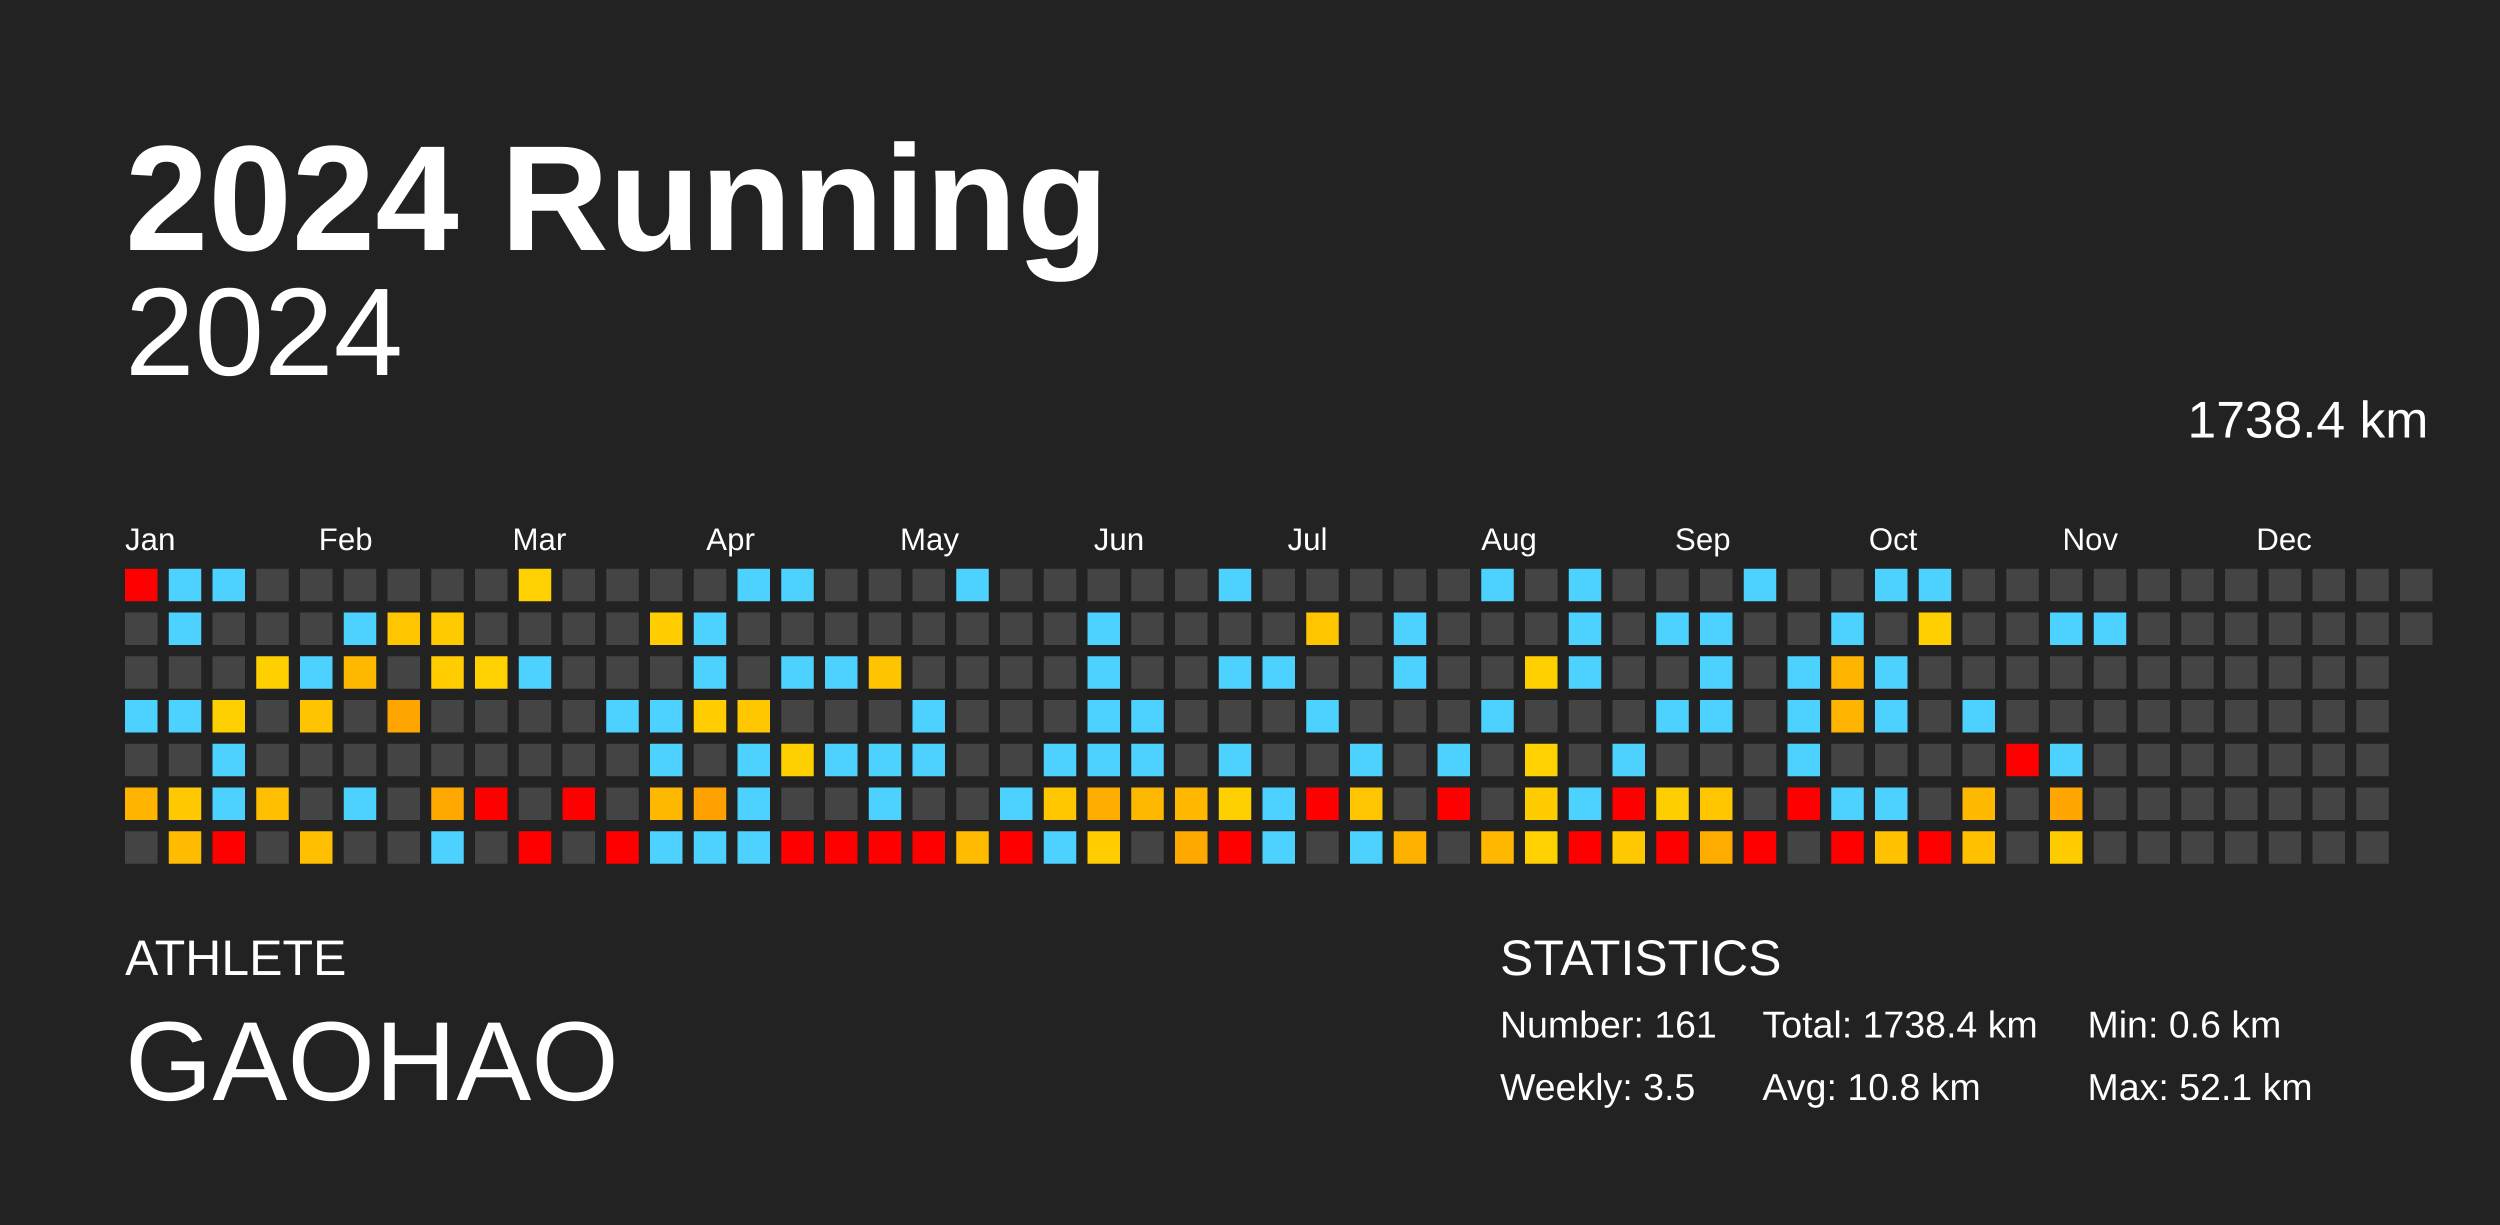
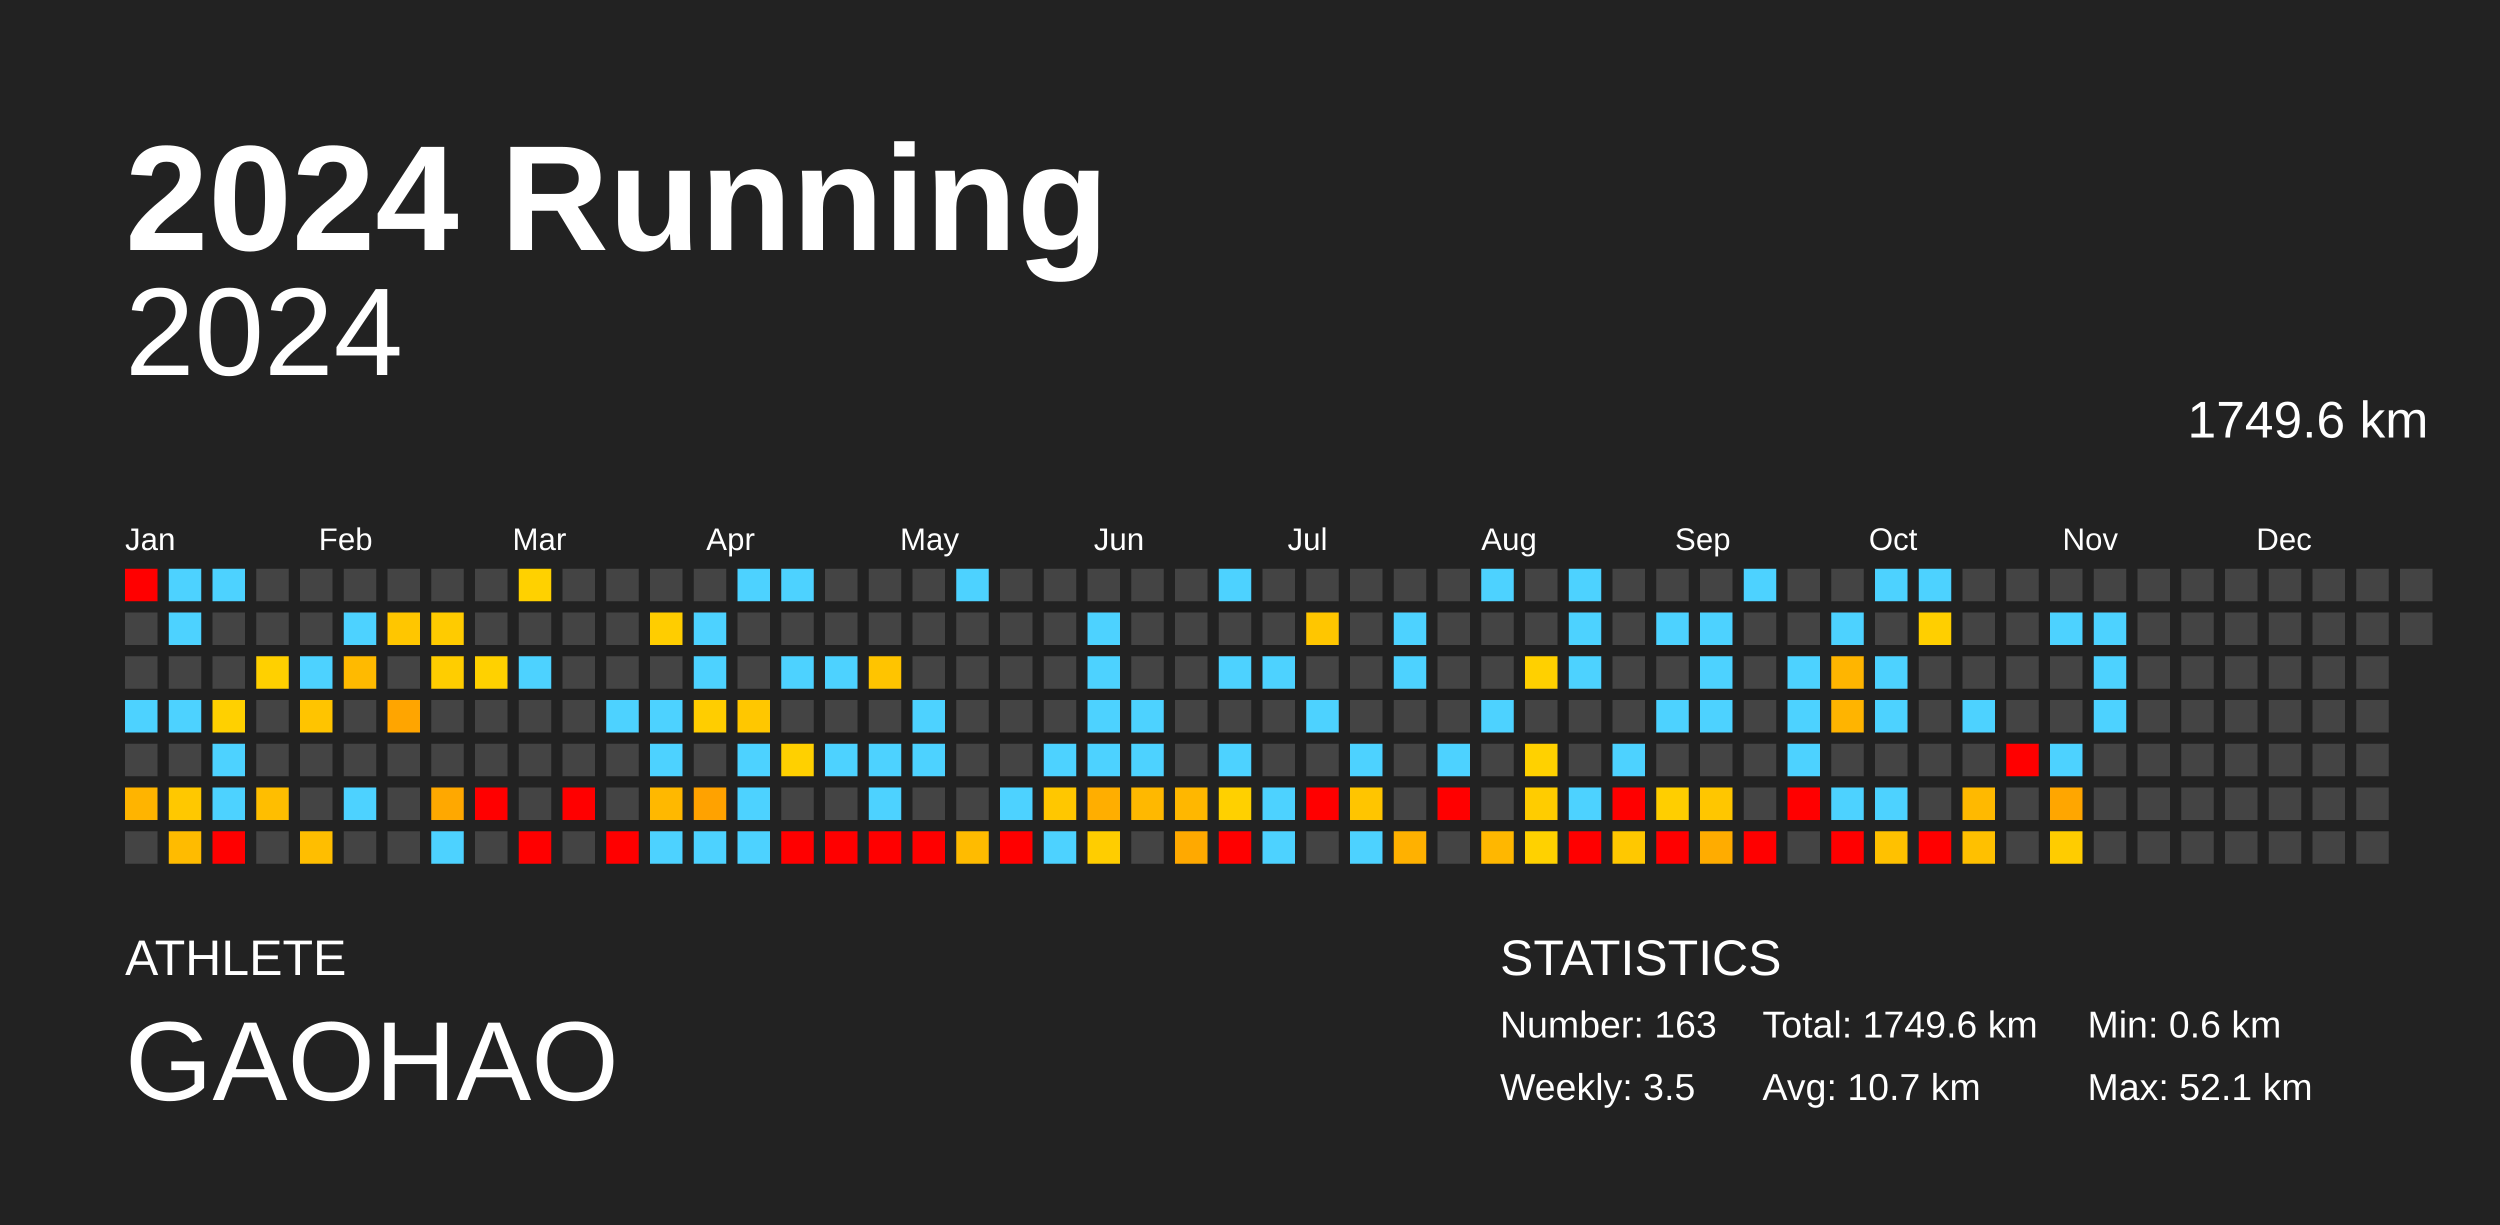
<svg xmlns="http://www.w3.org/2000/svg" baseProfile="full" height="98mm" version="1.1" viewBox="0,0,200,98" width="200mm">
  <defs />
  <rect fill="#222222" height="98" width="200" x="0" y="0" />
  <text fill="#FFFFFF" style="font-size:12px; font-family:Arial; font-weight:bold;" x="10" y="20">2024 Running</text>
  <text fill="#FFFFFF" style="font-size:4px; font-family:Arial" x="10" y="78">ATHLETE</text>
  <text fill="#FFFFFF" style="font-size:9px; font-family:Arial" x="10" y="88">GAOHAO</text>
  <text fill="#FFFFFF" style="font-size:4px; font-family:Arial" x="120" y="78">STATISTICS</text>
-   <text fill="#FFFFFF" style="font-size:3px; font-family:Arial" x="120" y="83">Number: 161</text>
+   <text fill="#FFFFFF" style="font-size:3px; font-family:Arial" x="120" y="83">Number: 163</text>
  <text fill="#FFFFFF" style="font-size:3px; font-family:Arial" x="120" y="88">Weekly: 3.5</text>
-   <text fill="#FFFFFF" style="font-size:3px; font-family:Arial" x="141" y="83">Total: 1738.4 km</text>
-   <text fill="#FFFFFF" style="font-size:3px; font-family:Arial" x="141" y="88">Avg: 10.8 km</text>
+   <text fill="#FFFFFF" style="font-size:3px; font-family:Arial" x="141" y="83">Total: 1749.6 km</text>
+   <text fill="#FFFFFF" style="font-size:3px; font-family:Arial" x="141" y="88">Avg: 10.7 km</text>
  <text fill="#FFFFFF" style="font-size:3px; font-family:Arial" x="167" y="83">Min: 0.6 km</text>
  <text fill="#FFFFFF" style="font-size:3px; font-family:Arial" x="167" y="88">Max: 52.1 km</text>
  <text alignment-baseline="hanging" fill="#FFFFFF" style="font-size:10.0px; font-family:Arial;" x="10" y="30">2024</text>
-   <text alignment-baseline="hanging" fill="#FFFFFF" style="font-size:4.125px; font-family:Arial;" x="175" y="35">1738.4 km</text>
+   <text alignment-baseline="hanging" fill="#FFFFFF" style="font-size:4.125px; font-family:Arial;" x="175" y="35">1749.6 km</text>
  <text fill="#FFFFFF" style="font-size:2.5px; font-family:Arial" x="10.0" y="44">Jan</text>
  <text fill="#FFFFFF" style="font-size:2.5px; font-family:Arial" x="25.5" y="44">Feb</text>
  <text fill="#FFFFFF" style="font-size:2.5px; font-family:Arial" x="41.0" y="44">Mar</text>
  <text fill="#FFFFFF" style="font-size:2.5px; font-family:Arial" x="56.5" y="44">Apr</text>
  <text fill="#FFFFFF" style="font-size:2.5px; font-family:Arial" x="72.0" y="44">May</text>
  <text fill="#FFFFFF" style="font-size:2.5px; font-family:Arial" x="87.5" y="44">Jun</text>
  <text fill="#FFFFFF" style="font-size:2.5px; font-family:Arial" x="103.0" y="44">Jul</text>
  <text fill="#FFFFFF" style="font-size:2.5px; font-family:Arial" x="118.5" y="44">Aug</text>
  <text fill="#FFFFFF" style="font-size:2.5px; font-family:Arial" x="134.0" y="44">Sep</text>
  <text fill="#FFFFFF" style="font-size:2.5px; font-family:Arial" x="149.5" y="44">Oct</text>
  <text fill="#FFFFFF" style="font-size:2.5px; font-family:Arial" x="165.0" y="44">Nov</text>
  <text fill="#FFFFFF" style="font-size:2.5px; font-family:Arial" x="180.5" y="44">Dec</text>
  <rect fill="red" height="2.6" width="2.6" x="10.0" y="45.5" />
  <rect fill="#444444" height="2.6" width="2.6" x="10.0" y="49.0" />
  <rect fill="#444444" height="2.6" width="2.6" x="10.0" y="52.5" />
  <rect fill="#4dd2ff" height="2.6" width="2.6" x="10.0" y="56.0" />
  <rect fill="#444444" height="2.6" width="2.6" x="10.0" y="59.5" />
  <rect fill="#ffb400" height="2.6" width="2.6" x="10.0" y="63.0" />
  <rect fill="#444444" height="2.6" width="2.6" x="10.0" y="66.5" />
  <rect fill="#4dd2ff" height="2.6" width="2.6" x="13.5" y="45.5" />
  <rect fill="#4dd2ff" height="2.6" width="2.6" x="13.5" y="49.0" />
  <rect fill="#444444" height="2.6" width="2.6" x="13.5" y="52.5" />
  <rect fill="#4dd2ff" height="2.6" width="2.6" x="13.5" y="56.0" />
  <rect fill="#444444" height="2.6" width="2.6" x="13.5" y="59.5" />
  <rect fill="#ffc800" height="2.6" width="2.6" x="13.5" y="63.0" />
  <rect fill="#ffbb00" height="2.6" width="2.6" x="13.5" y="66.5" />
  <rect fill="#4dd2ff" height="2.6" width="2.6" x="17.0" y="45.5" />
  <rect fill="#444444" height="2.6" width="2.6" x="17.0" y="49.0" />
  <rect fill="#444444" height="2.6" width="2.6" x="17.0" y="52.5" />
  <rect fill="#ffd000" height="2.6" width="2.6" x="17.0" y="56.0" />
  <rect fill="#4dd2ff" height="2.6" width="2.6" x="17.0" y="59.5" />
  <rect fill="#4dd2ff" height="2.6" width="2.6" x="17.0" y="63.0" />
  <rect fill="red" height="2.6" width="2.6" x="17.0" y="66.5" />
  <rect fill="#444444" height="2.6" width="2.6" x="20.5" y="45.5" />
  <rect fill="#444444" height="2.6" width="2.6" x="20.5" y="49.0" />
  <rect fill="#ffd000" height="2.6" width="2.6" x="20.5" y="52.5" />
  <rect fill="#444444" height="2.6" width="2.6" x="20.5" y="56.0" />
  <rect fill="#444444" height="2.6" width="2.6" x="20.5" y="59.5" />
  <rect fill="#ffbe00" height="2.6" width="2.6" x="20.5" y="63.0" />
  <rect fill="#444444" height="2.6" width="2.6" x="20.5" y="66.5" />
  <rect fill="#444444" height="2.6" width="2.6" x="24.0" y="45.5" />
  <rect fill="#444444" height="2.6" width="2.6" x="24.0" y="49.0" />
  <rect fill="#4dd2ff" height="2.6" width="2.6" x="24.0" y="52.5" />
  <rect fill="#ffc400" height="2.6" width="2.6" x="24.0" y="56.0" />
  <rect fill="#444444" height="2.6" width="2.6" x="24.0" y="59.5" />
  <rect fill="#444444" height="2.6" width="2.6" x="24.0" y="63.0" />
  <rect fill="#ffbe00" height="2.6" width="2.6" x="24.0" y="66.5" />
  <rect fill="#444444" height="2.6" width="2.6" x="27.5" y="45.5" />
  <rect fill="#4dd2ff" height="2.6" width="2.6" x="27.5" y="49.0" />
  <rect fill="#ffba00" height="2.6" width="2.6" x="27.5" y="52.5" />
  <rect fill="#444444" height="2.6" width="2.6" x="27.5" y="56.0" />
  <rect fill="#444444" height="2.6" width="2.6" x="27.5" y="59.5" />
  <rect fill="#4dd2ff" height="2.6" width="2.6" x="27.5" y="63.0" />
  <rect fill="#444444" height="2.6" width="2.6" x="27.5" y="66.5" />
  <rect fill="#444444" height="2.6" width="2.6" x="31.0" y="45.5" />
  <rect fill="#ffc600" height="2.6" width="2.6" x="31.0" y="49.0" />
  <rect fill="#444444" height="2.6" width="2.6" x="31.0" y="52.5" />
  <rect fill="#ffa500" height="2.6" width="2.6" x="31.0" y="56.0" />
  <rect fill="#444444" height="2.6" width="2.6" x="31.0" y="59.5" />
  <rect fill="#444444" height="2.6" width="2.6" x="31.0" y="63.0" />
  <rect fill="#444444" height="2.6" width="2.6" x="31.0" y="66.5" />
  <rect fill="#444444" height="2.6" width="2.6" x="34.5" y="45.5" />
  <rect fill="#ffcb00" height="2.6" width="2.6" x="34.5" y="49.0" />
  <rect fill="#ffcd00" height="2.6" width="2.6" x="34.5" y="52.5" />
  <rect fill="#444444" height="2.6" width="2.6" x="34.5" y="56.0" />
  <rect fill="#444444" height="2.6" width="2.6" x="34.5" y="59.5" />
  <rect fill="#ffa800" height="2.6" width="2.6" x="34.5" y="63.0" />
  <rect fill="#4dd2ff" height="2.6" width="2.6" x="34.5" y="66.5" />
  <rect fill="#444444" height="2.6" width="2.6" x="38.0" y="45.5" />
  <rect fill="#444444" height="2.6" width="2.6" x="38.0" y="49.0" />
  <rect fill="#ffd100" height="2.6" width="2.6" x="38.0" y="52.5" />
  <rect fill="#444444" height="2.6" width="2.6" x="38.0" y="56.0" />
  <rect fill="#444444" height="2.6" width="2.6" x="38.0" y="59.5" />
  <rect fill="red" height="2.6" width="2.6" x="38.0" y="63.0" />
  <rect fill="#444444" height="2.6" width="2.6" x="38.0" y="66.5" />
  <rect fill="#ffd100" height="2.6" width="2.6" x="41.5" y="45.5" />
  <rect fill="#444444" height="2.6" width="2.6" x="41.5" y="49.0" />
  <rect fill="#4dd2ff" height="2.6" width="2.6" x="41.5" y="52.5" />
  <rect fill="#444444" height="2.6" width="2.6" x="41.5" y="56.0" />
  <rect fill="#444444" height="2.6" width="2.6" x="41.5" y="59.5" />
  <rect fill="#444444" height="2.6" width="2.6" x="41.5" y="63.0" />
  <rect fill="red" height="2.6" width="2.6" x="41.5" y="66.5" />
  <rect fill="#444444" height="2.6" width="2.6" x="45.0" y="45.5" />
  <rect fill="#444444" height="2.6" width="2.6" x="45.0" y="49.0" />
  <rect fill="#444444" height="2.6" width="2.6" x="45.0" y="52.5" />
  <rect fill="#444444" height="2.6" width="2.6" x="45.0" y="56.0" />
  <rect fill="#444444" height="2.6" width="2.6" x="45.0" y="59.5" />
  <rect fill="red" height="2.6" width="2.6" x="45.0" y="63.0" />
  <rect fill="#444444" height="2.6" width="2.6" x="45.0" y="66.5" />
  <rect fill="#444444" height="2.6" width="2.6" x="48.5" y="45.5" />
  <rect fill="#444444" height="2.6" width="2.6" x="48.5" y="49.0" />
  <rect fill="#444444" height="2.6" width="2.6" x="48.5" y="52.5" />
  <rect fill="#4dd2ff" height="2.6" width="2.6" x="48.5" y="56.0" />
  <rect fill="#444444" height="2.6" width="2.6" x="48.5" y="59.5" />
  <rect fill="#444444" height="2.6" width="2.6" x="48.5" y="63.0" />
  <rect fill="red" height="2.6" width="2.6" x="48.5" y="66.5" />
  <rect fill="#444444" height="2.6" width="2.6" x="52.0" y="45.5" />
  <rect fill="#ffcd00" height="2.6" width="2.6" x="52.0" y="49.0" />
  <rect fill="#444444" height="2.6" width="2.6" x="52.0" y="52.5" />
  <rect fill="#4dd2ff" height="2.6" width="2.6" x="52.0" y="56.0" />
  <rect fill="#4dd2ff" height="2.6" width="2.6" x="52.0" y="59.5" />
  <rect fill="#ffb800" height="2.6" width="2.6" x="52.0" y="63.0" />
  <rect fill="#4dd2ff" height="2.6" width="2.6" x="52.0" y="66.5" />
  <rect fill="#444444" height="2.6" width="2.6" x="55.5" y="45.5" />
  <rect fill="#4dd2ff" height="2.6" width="2.6" x="55.5" y="49.0" />
  <rect fill="#4dd2ff" height="2.6" width="2.6" x="55.5" y="52.5" />
  <rect fill="#ffcd00" height="2.6" width="2.6" x="55.5" y="56.0" />
  <rect fill="#444444" height="2.6" width="2.6" x="55.5" y="59.5" />
  <rect fill="#ffa200" height="2.6" width="2.6" x="55.5" y="63.0" />
  <rect fill="#4dd2ff" height="2.6" width="2.6" x="55.5" y="66.5" />
  <rect fill="#4dd2ff" height="2.6" width="2.6" x="59.0" y="45.5" />
  <rect fill="#444444" height="2.6" width="2.6" x="59.0" y="49.0" />
  <rect fill="#444444" height="2.6" width="2.6" x="59.0" y="52.5" />
  <rect fill="#ffc700" height="2.6" width="2.6" x="59.0" y="56.0" />
  <rect fill="#4dd2ff" height="2.6" width="2.6" x="59.0" y="59.5" />
  <rect fill="#4dd2ff" height="2.6" width="2.6" x="59.0" y="63.0" />
  <rect fill="#4dd2ff" height="2.6" width="2.6" x="59.0" y="66.5" />
  <rect fill="#4dd2ff" height="2.6" width="2.6" x="62.5" y="45.5" />
  <rect fill="#444444" height="2.6" width="2.6" x="62.5" y="49.0" />
  <rect fill="#4dd2ff" height="2.6" width="2.6" x="62.5" y="52.5" />
  <rect fill="#444444" height="2.6" width="2.6" x="62.5" y="56.0" />
  <rect fill="#ffd000" height="2.6" width="2.6" x="62.5" y="59.5" />
  <rect fill="#444444" height="2.6" width="2.6" x="62.5" y="63.0" />
  <rect fill="red" height="2.6" width="2.6" x="62.5" y="66.5" />
  <rect fill="#444444" height="2.6" width="2.6" x="66.0" y="45.5" />
  <rect fill="#444444" height="2.6" width="2.6" x="66.0" y="49.0" />
  <rect fill="#4dd2ff" height="2.6" width="2.6" x="66.0" y="52.5" />
  <rect fill="#444444" height="2.6" width="2.6" x="66.0" y="56.0" />
  <rect fill="#4dd2ff" height="2.6" width="2.6" x="66.0" y="59.5" />
  <rect fill="#444444" height="2.6" width="2.6" x="66.0" y="63.0" />
  <rect fill="red" height="2.6" width="2.6" x="66.0" y="66.5" />
  <rect fill="#444444" height="2.6" width="2.6" x="69.5" y="45.5" />
  <rect fill="#444444" height="2.6" width="2.6" x="69.5" y="49.0" />
  <rect fill="#ffc400" height="2.6" width="2.6" x="69.5" y="52.5" />
  <rect fill="#444444" height="2.6" width="2.6" x="69.5" y="56.0" />
  <rect fill="#4dd2ff" height="2.6" width="2.6" x="69.5" y="59.5" />
  <rect fill="#4dd2ff" height="2.6" width="2.6" x="69.5" y="63.0" />
  <rect fill="red" height="2.6" width="2.6" x="69.5" y="66.5" />
  <rect fill="#444444" height="2.6" width="2.6" x="73.0" y="45.5" />
  <rect fill="#444444" height="2.6" width="2.6" x="73.0" y="49.0" />
  <rect fill="#444444" height="2.6" width="2.6" x="73.0" y="52.5" />
  <rect fill="#4dd2ff" height="2.6" width="2.6" x="73.0" y="56.0" />
  <rect fill="#4dd2ff" height="2.6" width="2.6" x="73.0" y="59.5" />
  <rect fill="#444444" height="2.6" width="2.6" x="73.0" y="63.0" />
  <rect fill="red" height="2.6" width="2.6" x="73.0" y="66.5" />
  <rect fill="#4dd2ff" height="2.6" width="2.6" x="76.5" y="45.5" />
  <rect fill="#444444" height="2.6" width="2.6" x="76.5" y="49.0" />
  <rect fill="#444444" height="2.6" width="2.6" x="76.5" y="52.5" />
  <rect fill="#444444" height="2.6" width="2.6" x="76.5" y="56.0" />
  <rect fill="#444444" height="2.6" width="2.6" x="76.5" y="59.5" />
  <rect fill="#444444" height="2.6" width="2.6" x="76.5" y="63.0" />
  <rect fill="#ffbb00" height="2.6" width="2.6" x="76.5" y="66.5" />
  <rect fill="#444444" height="2.6" width="2.6" x="80.0" y="45.5" />
  <rect fill="#444444" height="2.6" width="2.6" x="80.0" y="49.0" />
  <rect fill="#444444" height="2.6" width="2.6" x="80.0" y="52.5" />
  <rect fill="#444444" height="2.6" width="2.6" x="80.0" y="56.0" />
  <rect fill="#444444" height="2.6" width="2.6" x="80.0" y="59.5" />
  <rect fill="#4dd2ff" height="2.6" width="2.6" x="80.0" y="63.0" />
  <rect fill="red" height="2.6" width="2.6" x="80.0" y="66.5" />
  <rect fill="#444444" height="2.6" width="2.6" x="83.5" y="45.5" />
  <rect fill="#444444" height="2.6" width="2.6" x="83.5" y="49.0" />
  <rect fill="#444444" height="2.6" width="2.6" x="83.5" y="52.5" />
  <rect fill="#444444" height="2.6" width="2.6" x="83.5" y="56.0" />
  <rect fill="#4dd2ff" height="2.6" width="2.6" x="83.5" y="59.5" />
  <rect fill="#ffc700" height="2.6" width="2.6" x="83.5" y="63.0" />
  <rect fill="#4dd2ff" height="2.6" width="2.6" x="83.5" y="66.5" />
  <rect fill="#444444" height="2.6" width="2.6" x="87.0" y="45.5" />
  <rect fill="#4dd2ff" height="2.6" width="2.6" x="87.0" y="49.0" />
  <rect fill="#4dd2ff" height="2.6" width="2.6" x="87.0" y="52.5" />
  <rect fill="#4dd2ff" height="2.6" width="2.6" x="87.0" y="56.0" />
  <rect fill="#4dd2ff" height="2.6" width="2.6" x="87.0" y="59.5" />
  <rect fill="#ffae00" height="2.6" width="2.6" x="87.0" y="63.0" />
  <rect fill="#ffcd00" height="2.6" width="2.6" x="87.0" y="66.5" />
  <rect fill="#444444" height="2.6" width="2.6" x="90.5" y="45.5" />
  <rect fill="#444444" height="2.6" width="2.6" x="90.5" y="49.0" />
  <rect fill="#444444" height="2.6" width="2.6" x="90.5" y="52.5" />
  <rect fill="#4dd2ff" height="2.6" width="2.6" x="90.5" y="56.0" />
  <rect fill="#4dd2ff" height="2.6" width="2.6" x="90.5" y="59.5" />
  <rect fill="#ffb800" height="2.6" width="2.6" x="90.5" y="63.0" />
  <rect fill="#444444" height="2.6" width="2.6" x="90.5" y="66.5" />
  <rect fill="#444444" height="2.6" width="2.6" x="94.0" y="45.5" />
  <rect fill="#444444" height="2.6" width="2.6" x="94.0" y="49.0" />
  <rect fill="#444444" height="2.6" width="2.6" x="94.0" y="52.5" />
  <rect fill="#444444" height="2.6" width="2.6" x="94.0" y="56.0" />
  <rect fill="#444444" height="2.6" width="2.6" x="94.0" y="59.5" />
  <rect fill="#ffb700" height="2.6" width="2.6" x="94.0" y="63.0" />
  <rect fill="#ffa900" height="2.6" width="2.6" x="94.0" y="66.5" />
  <rect fill="#4dd2ff" height="2.6" width="2.6" x="97.5" y="45.5" />
  <rect fill="#444444" height="2.6" width="2.6" x="97.5" y="49.0" />
  <rect fill="#4dd2ff" height="2.6" width="2.6" x="97.5" y="52.5" />
  <rect fill="#444444" height="2.6" width="2.6" x="97.5" y="56.0" />
  <rect fill="#4dd2ff" height="2.6" width="2.6" x="97.5" y="59.5" />
  <rect fill="#ffd000" height="2.6" width="2.6" x="97.5" y="63.0" />
  <rect fill="red" height="2.6" width="2.6" x="97.5" y="66.5" />
  <rect fill="#444444" height="2.6" width="2.6" x="101.0" y="45.5" />
  <rect fill="#444444" height="2.6" width="2.6" x="101.0" y="49.0" />
  <rect fill="#4dd2ff" height="2.6" width="2.6" x="101.0" y="52.5" />
  <rect fill="#444444" height="2.6" width="2.6" x="101.0" y="56.0" />
  <rect fill="#444444" height="2.6" width="2.6" x="101.0" y="59.5" />
  <rect fill="#4dd2ff" height="2.6" width="2.6" x="101.0" y="63.0" />
  <rect fill="#4dd2ff" height="2.6" width="2.6" x="101.0" y="66.5" />
  <rect fill="#444444" height="2.6" width="2.6" x="104.5" y="45.5" />
  <rect fill="#ffc600" height="2.6" width="2.6" x="104.5" y="49.0" />
  <rect fill="#444444" height="2.6" width="2.6" x="104.5" y="52.5" />
  <rect fill="#4dd2ff" height="2.6" width="2.6" x="104.5" y="56.0" />
  <rect fill="#444444" height="2.6" width="2.6" x="104.5" y="59.5" />
  <rect fill="red" height="2.6" width="2.6" x="104.5" y="63.0" />
  <rect fill="#444444" height="2.6" width="2.6" x="104.5" y="66.5" />
  <rect fill="#444444" height="2.6" width="2.6" x="108.0" y="45.5" />
  <rect fill="#444444" height="2.6" width="2.6" x="108.0" y="49.0" />
  <rect fill="#444444" height="2.6" width="2.6" x="108.0" y="52.5" />
  <rect fill="#444444" height="2.6" width="2.6" x="108.0" y="56.0" />
  <rect fill="#4dd2ff" height="2.6" width="2.6" x="108.0" y="59.5" />
  <rect fill="#ffc500" height="2.6" width="2.6" x="108.0" y="63.0" />
  <rect fill="#4dd2ff" height="2.6" width="2.6" x="108.0" y="66.5" />
  <rect fill="#444444" height="2.6" width="2.6" x="111.5" y="45.5" />
  <rect fill="#4dd2ff" height="2.6" width="2.6" x="111.5" y="49.0" />
  <rect fill="#4dd2ff" height="2.6" width="2.6" x="111.5" y="52.5" />
  <rect fill="#444444" height="2.6" width="2.6" x="111.5" y="56.0" />
  <rect fill="#444444" height="2.6" width="2.6" x="111.5" y="59.5" />
  <rect fill="#444444" height="2.6" width="2.6" x="111.5" y="63.0" />
  <rect fill="#ffb100" height="2.6" width="2.6" x="111.5" y="66.5" />
  <rect fill="#444444" height="2.6" width="2.6" x="115.0" y="45.5" />
  <rect fill="#444444" height="2.6" width="2.6" x="115.0" y="49.0" />
  <rect fill="#444444" height="2.6" width="2.6" x="115.0" y="52.5" />
  <rect fill="#444444" height="2.6" width="2.6" x="115.0" y="56.0" />
  <rect fill="#4dd2ff" height="2.6" width="2.6" x="115.0" y="59.5" />
  <rect fill="red" height="2.6" width="2.6" x="115.0" y="63.0" />
  <rect fill="#444444" height="2.6" width="2.6" x="115.0" y="66.5" />
  <rect fill="#4dd2ff" height="2.6" width="2.6" x="118.5" y="45.5" />
  <rect fill="#444444" height="2.6" width="2.6" x="118.5" y="49.0" />
  <rect fill="#444444" height="2.6" width="2.6" x="118.5" y="52.5" />
  <rect fill="#4dd2ff" height="2.6" width="2.6" x="118.5" y="56.0" />
  <rect fill="#444444" height="2.6" width="2.6" x="118.5" y="59.5" />
  <rect fill="#444444" height="2.6" width="2.6" x="118.5" y="63.0" />
  <rect fill="#ffb700" height="2.6" width="2.6" x="118.5" y="66.5" />
  <rect fill="#444444" height="2.6" width="2.6" x="122.0" y="45.5" />
  <rect fill="#444444" height="2.6" width="2.6" x="122.0" y="49.0" />
  <rect fill="#ffd000" height="2.6" width="2.6" x="122.0" y="52.5" />
  <rect fill="#444444" height="2.6" width="2.6" x="122.0" y="56.0" />
  <rect fill="#ffd100" height="2.6" width="2.6" x="122.0" y="59.5" />
  <rect fill="#ffcc00" height="2.6" width="2.6" x="122.0" y="63.0" />
  <rect fill="#ffd100" height="2.6" width="2.6" x="122.0" y="66.5" />
  <rect fill="#4dd2ff" height="2.6" width="2.6" x="125.5" y="45.5" />
  <rect fill="#4dd2ff" height="2.6" width="2.6" x="125.5" y="49.0" />
  <rect fill="#4dd2ff" height="2.6" width="2.6" x="125.5" y="52.5" />
  <rect fill="#444444" height="2.6" width="2.6" x="125.5" y="56.0" />
  <rect fill="#444444" height="2.6" width="2.6" x="125.5" y="59.5" />
  <rect fill="#4dd2ff" height="2.6" width="2.6" x="125.5" y="63.0" />
  <rect fill="red" height="2.6" width="2.6" x="125.5" y="66.5" />
  <rect fill="#444444" height="2.6" width="2.6" x="129.0" y="45.5" />
  <rect fill="#444444" height="2.6" width="2.6" x="129.0" y="49.0" />
  <rect fill="#444444" height="2.6" width="2.6" x="129.0" y="52.5" />
  <rect fill="#444444" height="2.6" width="2.6" x="129.0" y="56.0" />
  <rect fill="#4dd2ff" height="2.6" width="2.6" x="129.0" y="59.5" />
  <rect fill="red" height="2.6" width="2.6" x="129.0" y="63.0" />
  <rect fill="#ffc800" height="2.6" width="2.6" x="129.0" y="66.5" />
  <rect fill="#444444" height="2.6" width="2.6" x="132.5" y="45.5" />
  <rect fill="#4dd2ff" height="2.6" width="2.6" x="132.5" y="49.0" />
  <rect fill="#444444" height="2.6" width="2.6" x="132.5" y="52.5" />
  <rect fill="#4dd2ff" height="2.6" width="2.6" x="132.5" y="56.0" />
  <rect fill="#444444" height="2.6" width="2.6" x="132.5" y="59.5" />
  <rect fill="#ffce00" height="2.6" width="2.6" x="132.5" y="63.0" />
  <rect fill="red" height="2.6" width="2.6" x="132.5" y="66.5" />
  <rect fill="#444444" height="2.6" width="2.6" x="136.0" y="45.5" />
  <rect fill="#4dd2ff" height="2.6" width="2.6" x="136.0" y="49.0" />
  <rect fill="#4dd2ff" height="2.6" width="2.6" x="136.0" y="52.5" />
  <rect fill="#4dd2ff" height="2.6" width="2.6" x="136.0" y="56.0" />
  <rect fill="#444444" height="2.6" width="2.6" x="136.0" y="59.5" />
  <rect fill="#ffc600" height="2.6" width="2.6" x="136.0" y="63.0" />
  <rect fill="#ffac00" height="2.6" width="2.6" x="136.0" y="66.5" />
  <rect fill="#4dd2ff" height="2.6" width="2.6" x="139.5" y="45.5" />
  <rect fill="#444444" height="2.6" width="2.6" x="139.5" y="49.0" />
  <rect fill="#444444" height="2.6" width="2.6" x="139.5" y="52.5" />
  <rect fill="#444444" height="2.6" width="2.6" x="139.5" y="56.0" />
  <rect fill="#444444" height="2.6" width="2.6" x="139.5" y="59.5" />
  <rect fill="#444444" height="2.6" width="2.6" x="139.5" y="63.0" />
  <rect fill="red" height="2.6" width="2.6" x="139.5" y="66.5" />
  <rect fill="#444444" height="2.6" width="2.6" x="143.0" y="45.5" />
  <rect fill="#444444" height="2.6" width="2.6" x="143.0" y="49.0" />
  <rect fill="#4dd2ff" height="2.6" width="2.6" x="143.0" y="52.5" />
  <rect fill="#4dd2ff" height="2.6" width="2.6" x="143.0" y="56.0" />
  <rect fill="#4dd2ff" height="2.6" width="2.6" x="143.0" y="59.5" />
  <rect fill="red" height="2.6" width="2.6" x="143.0" y="63.0" />
  <rect fill="#444444" height="2.6" width="2.6" x="143.0" y="66.5" />
  <rect fill="#444444" height="2.6" width="2.6" x="146.5" y="45.5" />
  <rect fill="#4dd2ff" height="2.6" width="2.6" x="146.5" y="49.0" />
  <rect fill="#ffb500" height="2.6" width="2.6" x="146.5" y="52.5" />
  <rect fill="#ffb400" height="2.6" width="2.6" x="146.5" y="56.0" />
  <rect fill="#444444" height="2.6" width="2.6" x="146.5" y="59.5" />
  <rect fill="#4dd2ff" height="2.6" width="2.6" x="146.5" y="63.0" />
  <rect fill="red" height="2.6" width="2.6" x="146.5" y="66.5" />
  <rect fill="#4dd2ff" height="2.6" width="2.6" x="150.0" y="45.5" />
  <rect fill="#444444" height="2.6" width="2.6" x="150.0" y="49.0" />
  <rect fill="#4dd2ff" height="2.6" width="2.6" x="150.0" y="52.5" />
  <rect fill="#4dd2ff" height="2.6" width="2.6" x="150.0" y="56.0" />
  <rect fill="#444444" height="2.6" width="2.6" x="150.0" y="59.5" />
  <rect fill="#4dd2ff" height="2.6" width="2.6" x="150.0" y="63.0" />
  <rect fill="#ffc100" height="2.6" width="2.6" x="150.0" y="66.5" />
  <rect fill="#4dd2ff" height="2.6" width="2.6" x="153.5" y="45.5" />
  <rect fill="#ffcf00" height="2.6" width="2.6" x="153.5" y="49.0" />
  <rect fill="#444444" height="2.6" width="2.6" x="153.5" y="52.5" />
  <rect fill="#444444" height="2.6" width="2.6" x="153.5" y="56.0" />
  <rect fill="#444444" height="2.6" width="2.6" x="153.5" y="59.5" />
  <rect fill="#444444" height="2.6" width="2.6" x="153.5" y="63.0" />
  <rect fill="red" height="2.6" width="2.6" x="153.5" y="66.5" />
  <rect fill="#444444" height="2.6" width="2.6" x="157.0" y="45.5" />
  <rect fill="#444444" height="2.6" width="2.6" x="157.0" y="49.0" />
  <rect fill="#444444" height="2.6" width="2.6" x="157.0" y="52.5" />
  <rect fill="#4dd2ff" height="2.6" width="2.6" x="157.0" y="56.0" />
  <rect fill="#444444" height="2.6" width="2.6" x="157.0" y="59.5" />
  <rect fill="#ffb900" height="2.6" width="2.6" x="157.0" y="63.0" />
  <rect fill="#ffc000" height="2.6" width="2.6" x="157.0" y="66.5" />
  <rect fill="#444444" height="2.6" width="2.6" x="160.5" y="45.5" />
  <rect fill="#444444" height="2.6" width="2.6" x="160.5" y="49.0" />
  <rect fill="#444444" height="2.6" width="2.6" x="160.5" y="52.5" />
  <rect fill="#444444" height="2.6" width="2.6" x="160.5" y="56.0" />
  <rect fill="red" height="2.6" width="2.6" x="160.5" y="59.5" />
  <rect fill="#444444" height="2.6" width="2.6" x="160.5" y="63.0" />
  <rect fill="#444444" height="2.6" width="2.6" x="160.5" y="66.5" />
  <rect fill="#444444" height="2.6" width="2.6" x="164.0" y="45.5" />
  <rect fill="#4dd2ff" height="2.6" width="2.6" x="164.0" y="49.0" />
  <rect fill="#444444" height="2.6" width="2.6" x="164.0" y="52.5" />
  <rect fill="#444444" height="2.6" width="2.6" x="164.0" y="56.0" />
  <rect fill="#4dd2ff" height="2.6" width="2.6" x="164.0" y="59.5" />
  <rect fill="#ffa600" height="2.6" width="2.6" x="164.0" y="63.0" />
  <rect fill="#ffcc00" height="2.6" width="2.6" x="164.0" y="66.5" />
  <rect fill="#444444" height="2.6" width="2.6" x="167.5" y="45.5" />
  <rect fill="#4dd2ff" height="2.6" width="2.6" x="167.5" y="49.0" />
-   <rect fill="#444444" height="2.6" width="2.6" x="167.5" y="52.5" />
-   <rect fill="#444444" height="2.6" width="2.6" x="167.5" y="56.0" />
+   <rect fill="#4dd2ff" height="2.6" width="2.6" x="167.5" y="52.5" />
+   <rect fill="#4dd2ff" height="2.6" width="2.6" x="167.5" y="56.0" />
  <rect fill="#444444" height="2.6" width="2.6" x="167.5" y="59.5" />
  <rect fill="#444444" height="2.6" width="2.6" x="167.5" y="63.0" />
  <rect fill="#444444" height="2.6" width="2.6" x="167.5" y="66.5" />
  <rect fill="#444444" height="2.6" width="2.6" x="171.0" y="45.5" />
  <rect fill="#444444" height="2.6" width="2.6" x="171.0" y="49.0" />
  <rect fill="#444444" height="2.6" width="2.6" x="171.0" y="52.5" />
  <rect fill="#444444" height="2.6" width="2.6" x="171.0" y="56.0" />
  <rect fill="#444444" height="2.6" width="2.6" x="171.0" y="59.5" />
  <rect fill="#444444" height="2.6" width="2.6" x="171.0" y="63.0" />
  <rect fill="#444444" height="2.6" width="2.6" x="171.0" y="66.5" />
  <rect fill="#444444" height="2.6" width="2.6" x="174.5" y="45.5" />
  <rect fill="#444444" height="2.6" width="2.6" x="174.5" y="49.0" />
  <rect fill="#444444" height="2.6" width="2.6" x="174.5" y="52.5" />
  <rect fill="#444444" height="2.6" width="2.6" x="174.5" y="56.0" />
  <rect fill="#444444" height="2.6" width="2.6" x="174.5" y="59.5" />
  <rect fill="#444444" height="2.6" width="2.6" x="174.5" y="63.0" />
  <rect fill="#444444" height="2.6" width="2.6" x="174.5" y="66.5" />
  <rect fill="#444444" height="2.6" width="2.6" x="178.0" y="45.5" />
  <rect fill="#444444" height="2.6" width="2.6" x="178.0" y="49.0" />
  <rect fill="#444444" height="2.6" width="2.6" x="178.0" y="52.5" />
  <rect fill="#444444" height="2.6" width="2.6" x="178.0" y="56.0" />
  <rect fill="#444444" height="2.6" width="2.6" x="178.0" y="59.5" />
  <rect fill="#444444" height="2.6" width="2.6" x="178.0" y="63.0" />
  <rect fill="#444444" height="2.6" width="2.6" x="178.0" y="66.5" />
  <rect fill="#444444" height="2.6" width="2.6" x="181.5" y="45.5" />
  <rect fill="#444444" height="2.6" width="2.6" x="181.5" y="49.0" />
  <rect fill="#444444" height="2.6" width="2.6" x="181.5" y="52.5" />
  <rect fill="#444444" height="2.6" width="2.6" x="181.5" y="56.0" />
  <rect fill="#444444" height="2.6" width="2.6" x="181.5" y="59.5" />
  <rect fill="#444444" height="2.6" width="2.6" x="181.5" y="63.0" />
  <rect fill="#444444" height="2.6" width="2.6" x="181.5" y="66.5" />
  <rect fill="#444444" height="2.6" width="2.6" x="185.0" y="45.5" />
  <rect fill="#444444" height="2.6" width="2.6" x="185.0" y="49.0" />
  <rect fill="#444444" height="2.6" width="2.6" x="185.0" y="52.5" />
  <rect fill="#444444" height="2.6" width="2.6" x="185.0" y="56.0" />
  <rect fill="#444444" height="2.6" width="2.6" x="185.0" y="59.5" />
  <rect fill="#444444" height="2.6" width="2.6" x="185.0" y="63.0" />
  <rect fill="#444444" height="2.6" width="2.6" x="185.0" y="66.5" />
  <rect fill="#444444" height="2.6" width="2.6" x="188.5" y="45.5" />
  <rect fill="#444444" height="2.6" width="2.6" x="188.5" y="49.0" />
  <rect fill="#444444" height="2.6" width="2.6" x="188.5" y="52.5" />
  <rect fill="#444444" height="2.6" width="2.6" x="188.5" y="56.0" />
  <rect fill="#444444" height="2.6" width="2.6" x="188.5" y="59.5" />
  <rect fill="#444444" height="2.6" width="2.6" x="188.5" y="63.0" />
  <rect fill="#444444" height="2.6" width="2.6" x="188.5" y="66.5" />
  <rect fill="#444444" height="2.6" width="2.6" x="192.0" y="45.5" />
  <rect fill="#444444" height="2.6" width="2.6" x="192.0" y="49.0" />
</svg>
